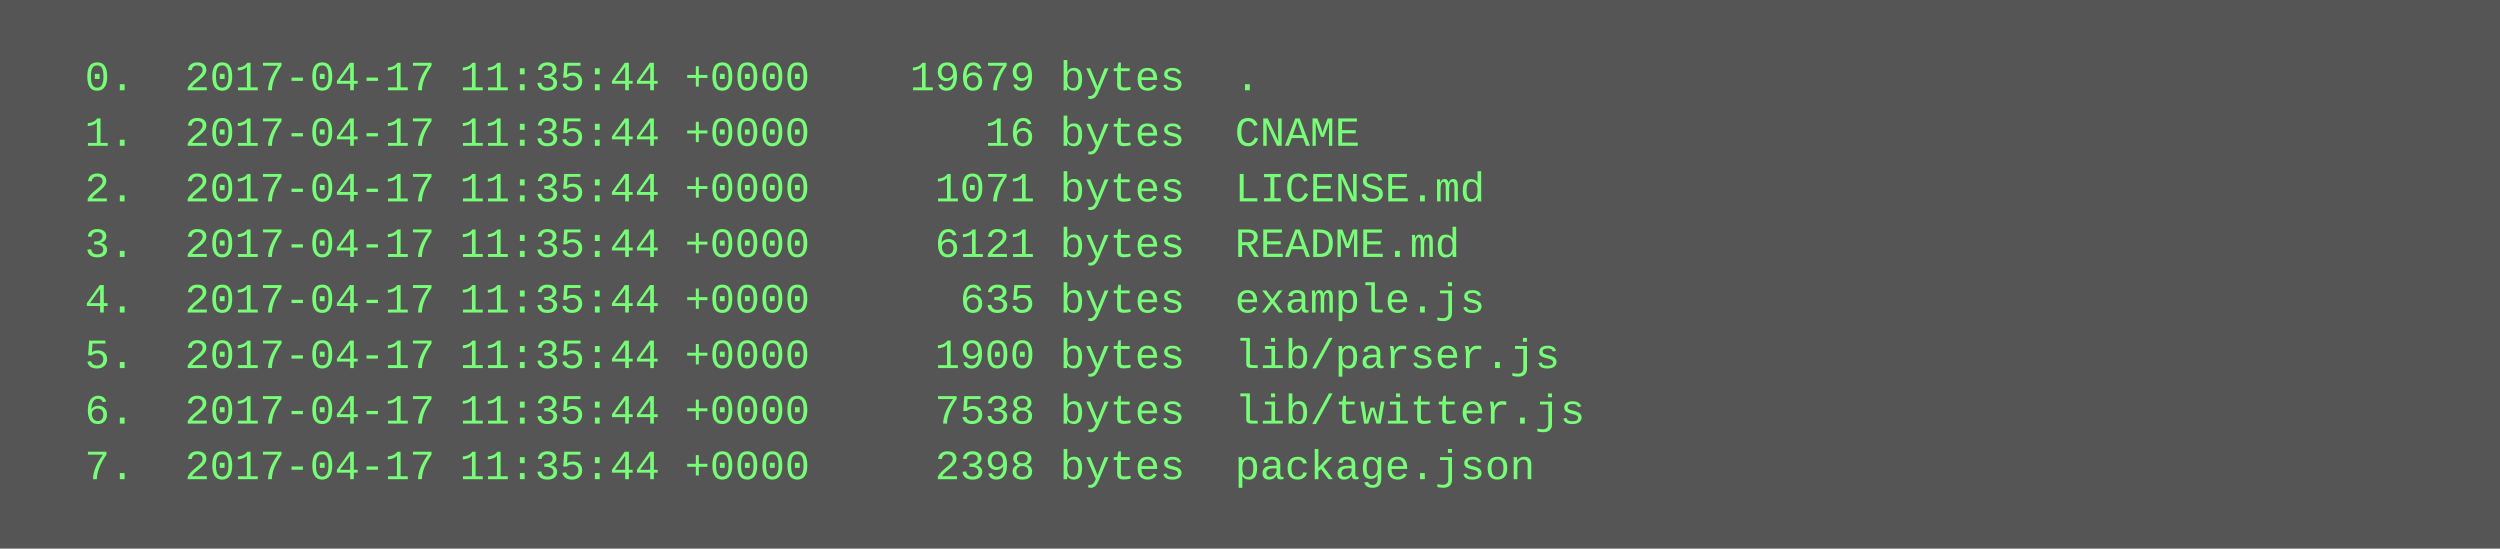
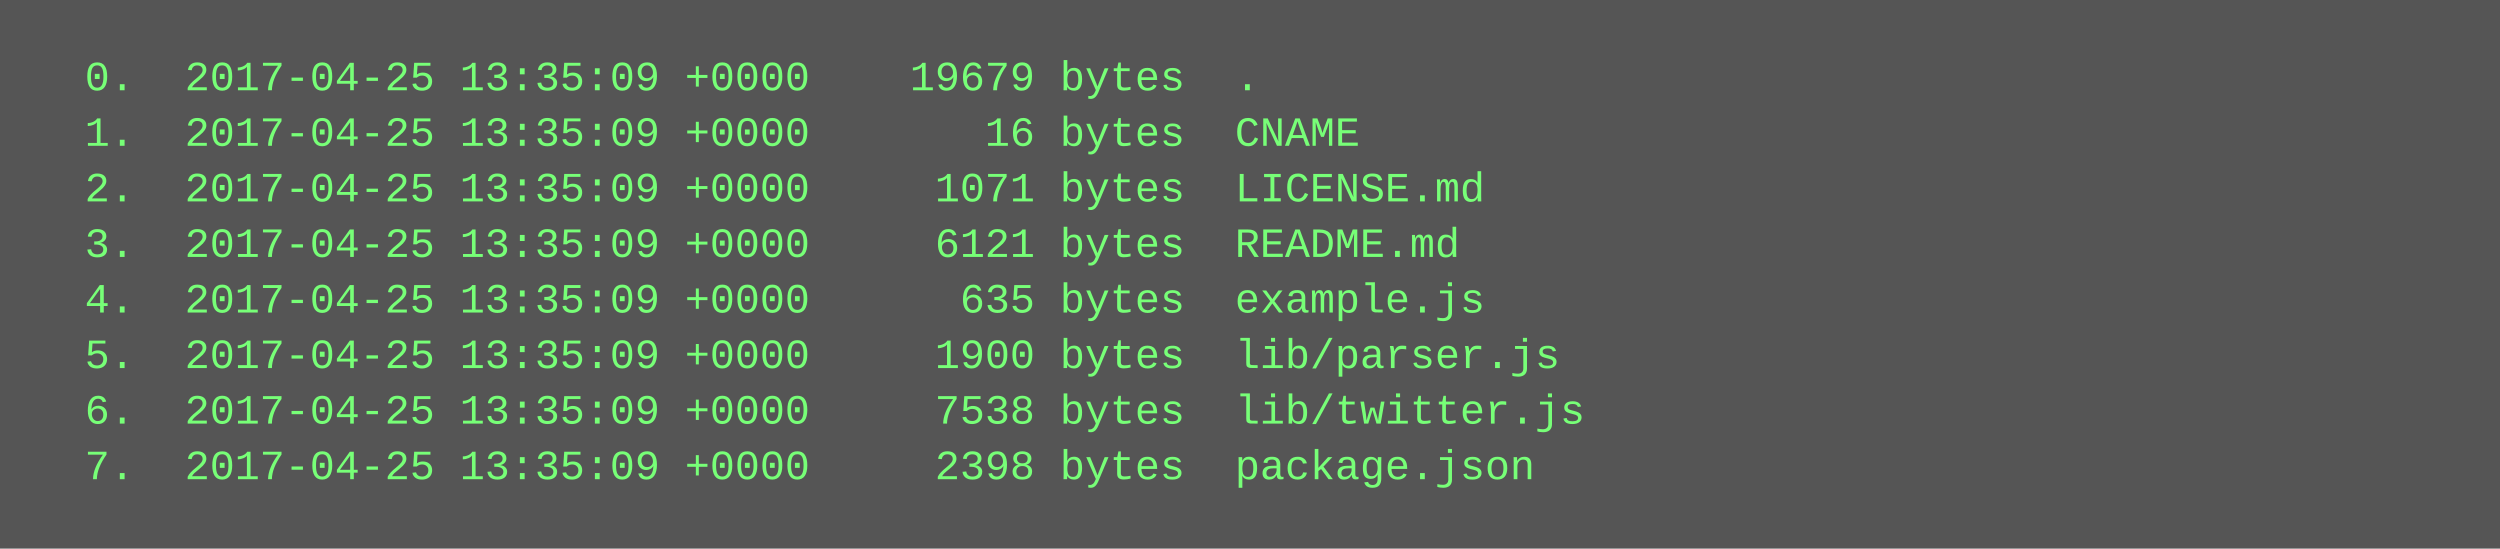
<svg xmlns="http://www.w3.org/2000/svg" height="158" width="720">
  <rect height="158" fill="#555" width="720" />
  <text fill="#7f7" font-family="Courier New" font-size="12" xml:space="preserve">
-     <tspan x="10" y="26">  0.  2017-04-17 11:35:44 +0000    19679 bytes  .</tspan>
-     <tspan x="10" y="42">  1.  2017-04-17 11:35:44 +0000       16 bytes  CNAME</tspan>
-     <tspan x="10" y="58">  2.  2017-04-17 11:35:44 +0000     1071 bytes  LICENSE.md</tspan>
-     <tspan x="10" y="74">  3.  2017-04-17 11:35:44 +0000     6121 bytes  README.md</tspan>
-     <tspan x="10" y="90">  4.  2017-04-17 11:35:44 +0000      635 bytes  example.js</tspan>
-     <tspan x="10" y="106">  5.  2017-04-17 11:35:44 +0000     1900 bytes  lib/parser.js</tspan>
-     <tspan x="10" y="122">  6.  2017-04-17 11:35:44 +0000     7538 bytes  lib/twitter.js</tspan>
-     <tspan x="10" y="138">  7.  2017-04-17 11:35:44 +0000     2398 bytes  package.json</tspan>
+     <tspan x="10" y="26">  0.  2017-04-25 13:35:09 +0000    19679 bytes  .</tspan>
+     <tspan x="10" y="42">  1.  2017-04-25 13:35:09 +0000       16 bytes  CNAME</tspan>
+     <tspan x="10" y="58">  2.  2017-04-25 13:35:09 +0000     1071 bytes  LICENSE.md</tspan>
+     <tspan x="10" y="74">  3.  2017-04-25 13:35:09 +0000     6121 bytes  README.md</tspan>
+     <tspan x="10" y="90">  4.  2017-04-25 13:35:09 +0000      635 bytes  example.js</tspan>
+     <tspan x="10" y="106">  5.  2017-04-25 13:35:09 +0000     1900 bytes  lib/parser.js</tspan>
+     <tspan x="10" y="122">  6.  2017-04-25 13:35:09 +0000     7538 bytes  lib/twitter.js</tspan>
+     <tspan x="10" y="138">  7.  2017-04-25 13:35:09 +0000     2398 bytes  package.json</tspan>
  </text>
</svg>
